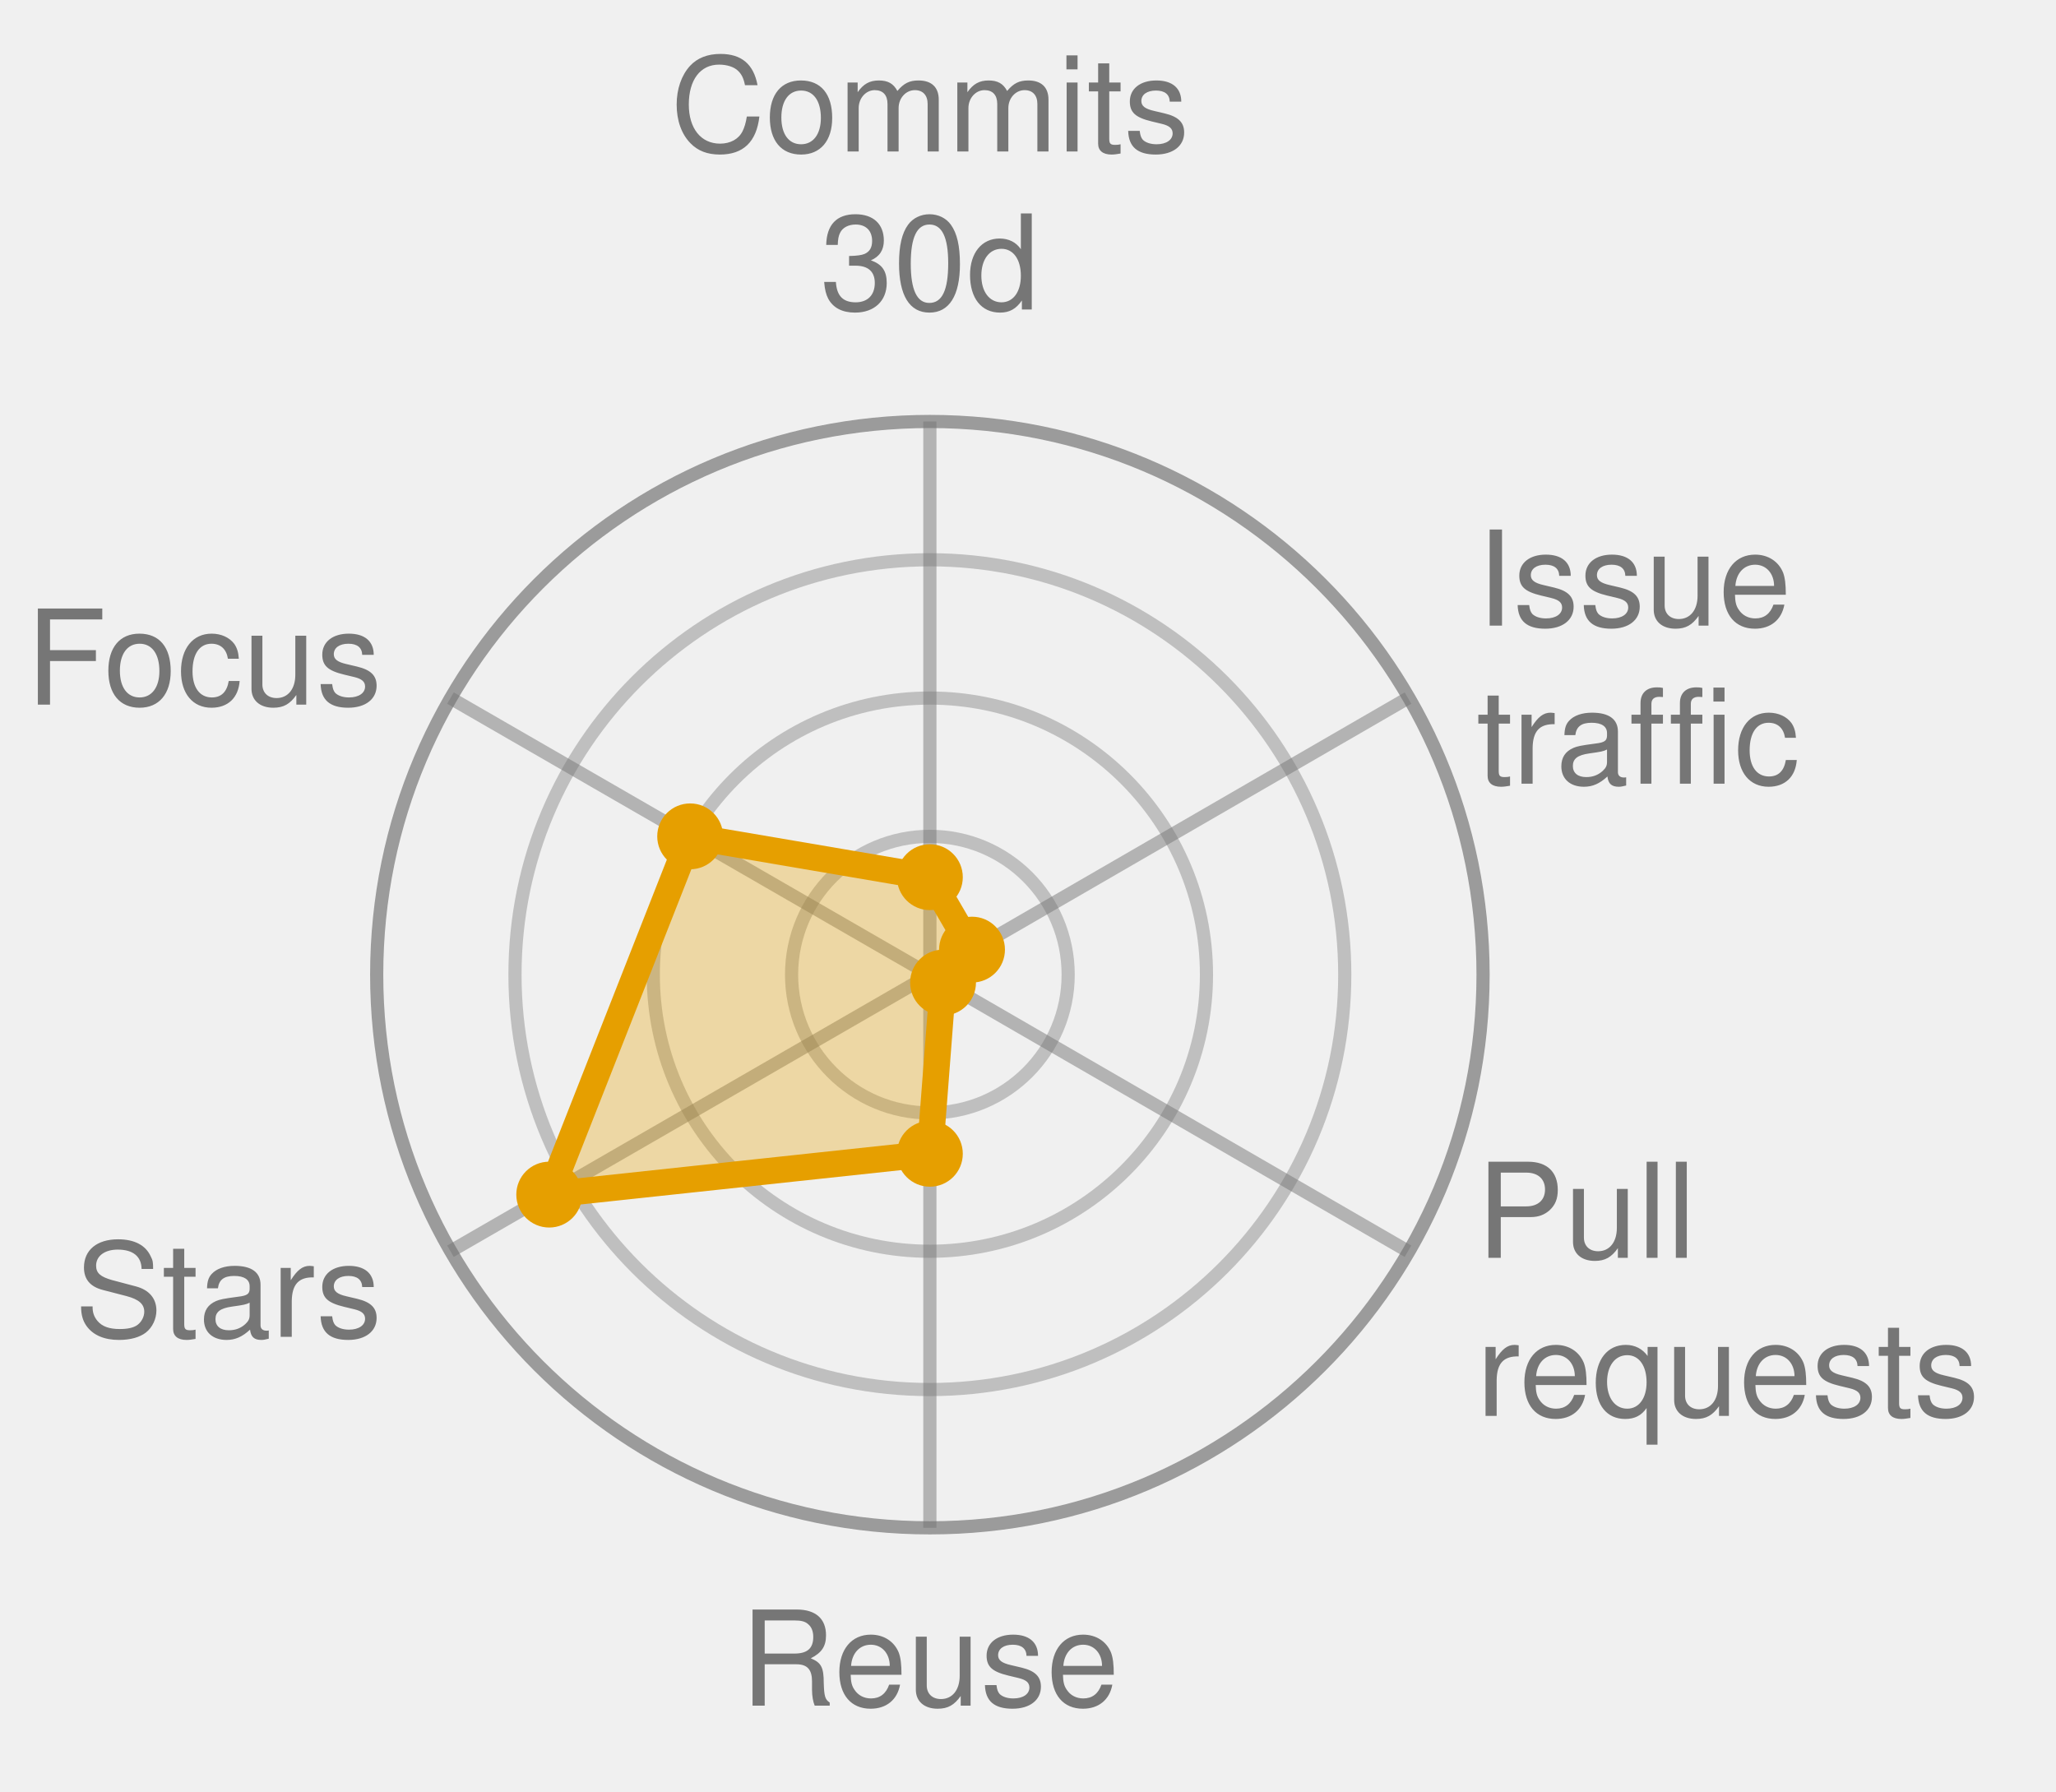
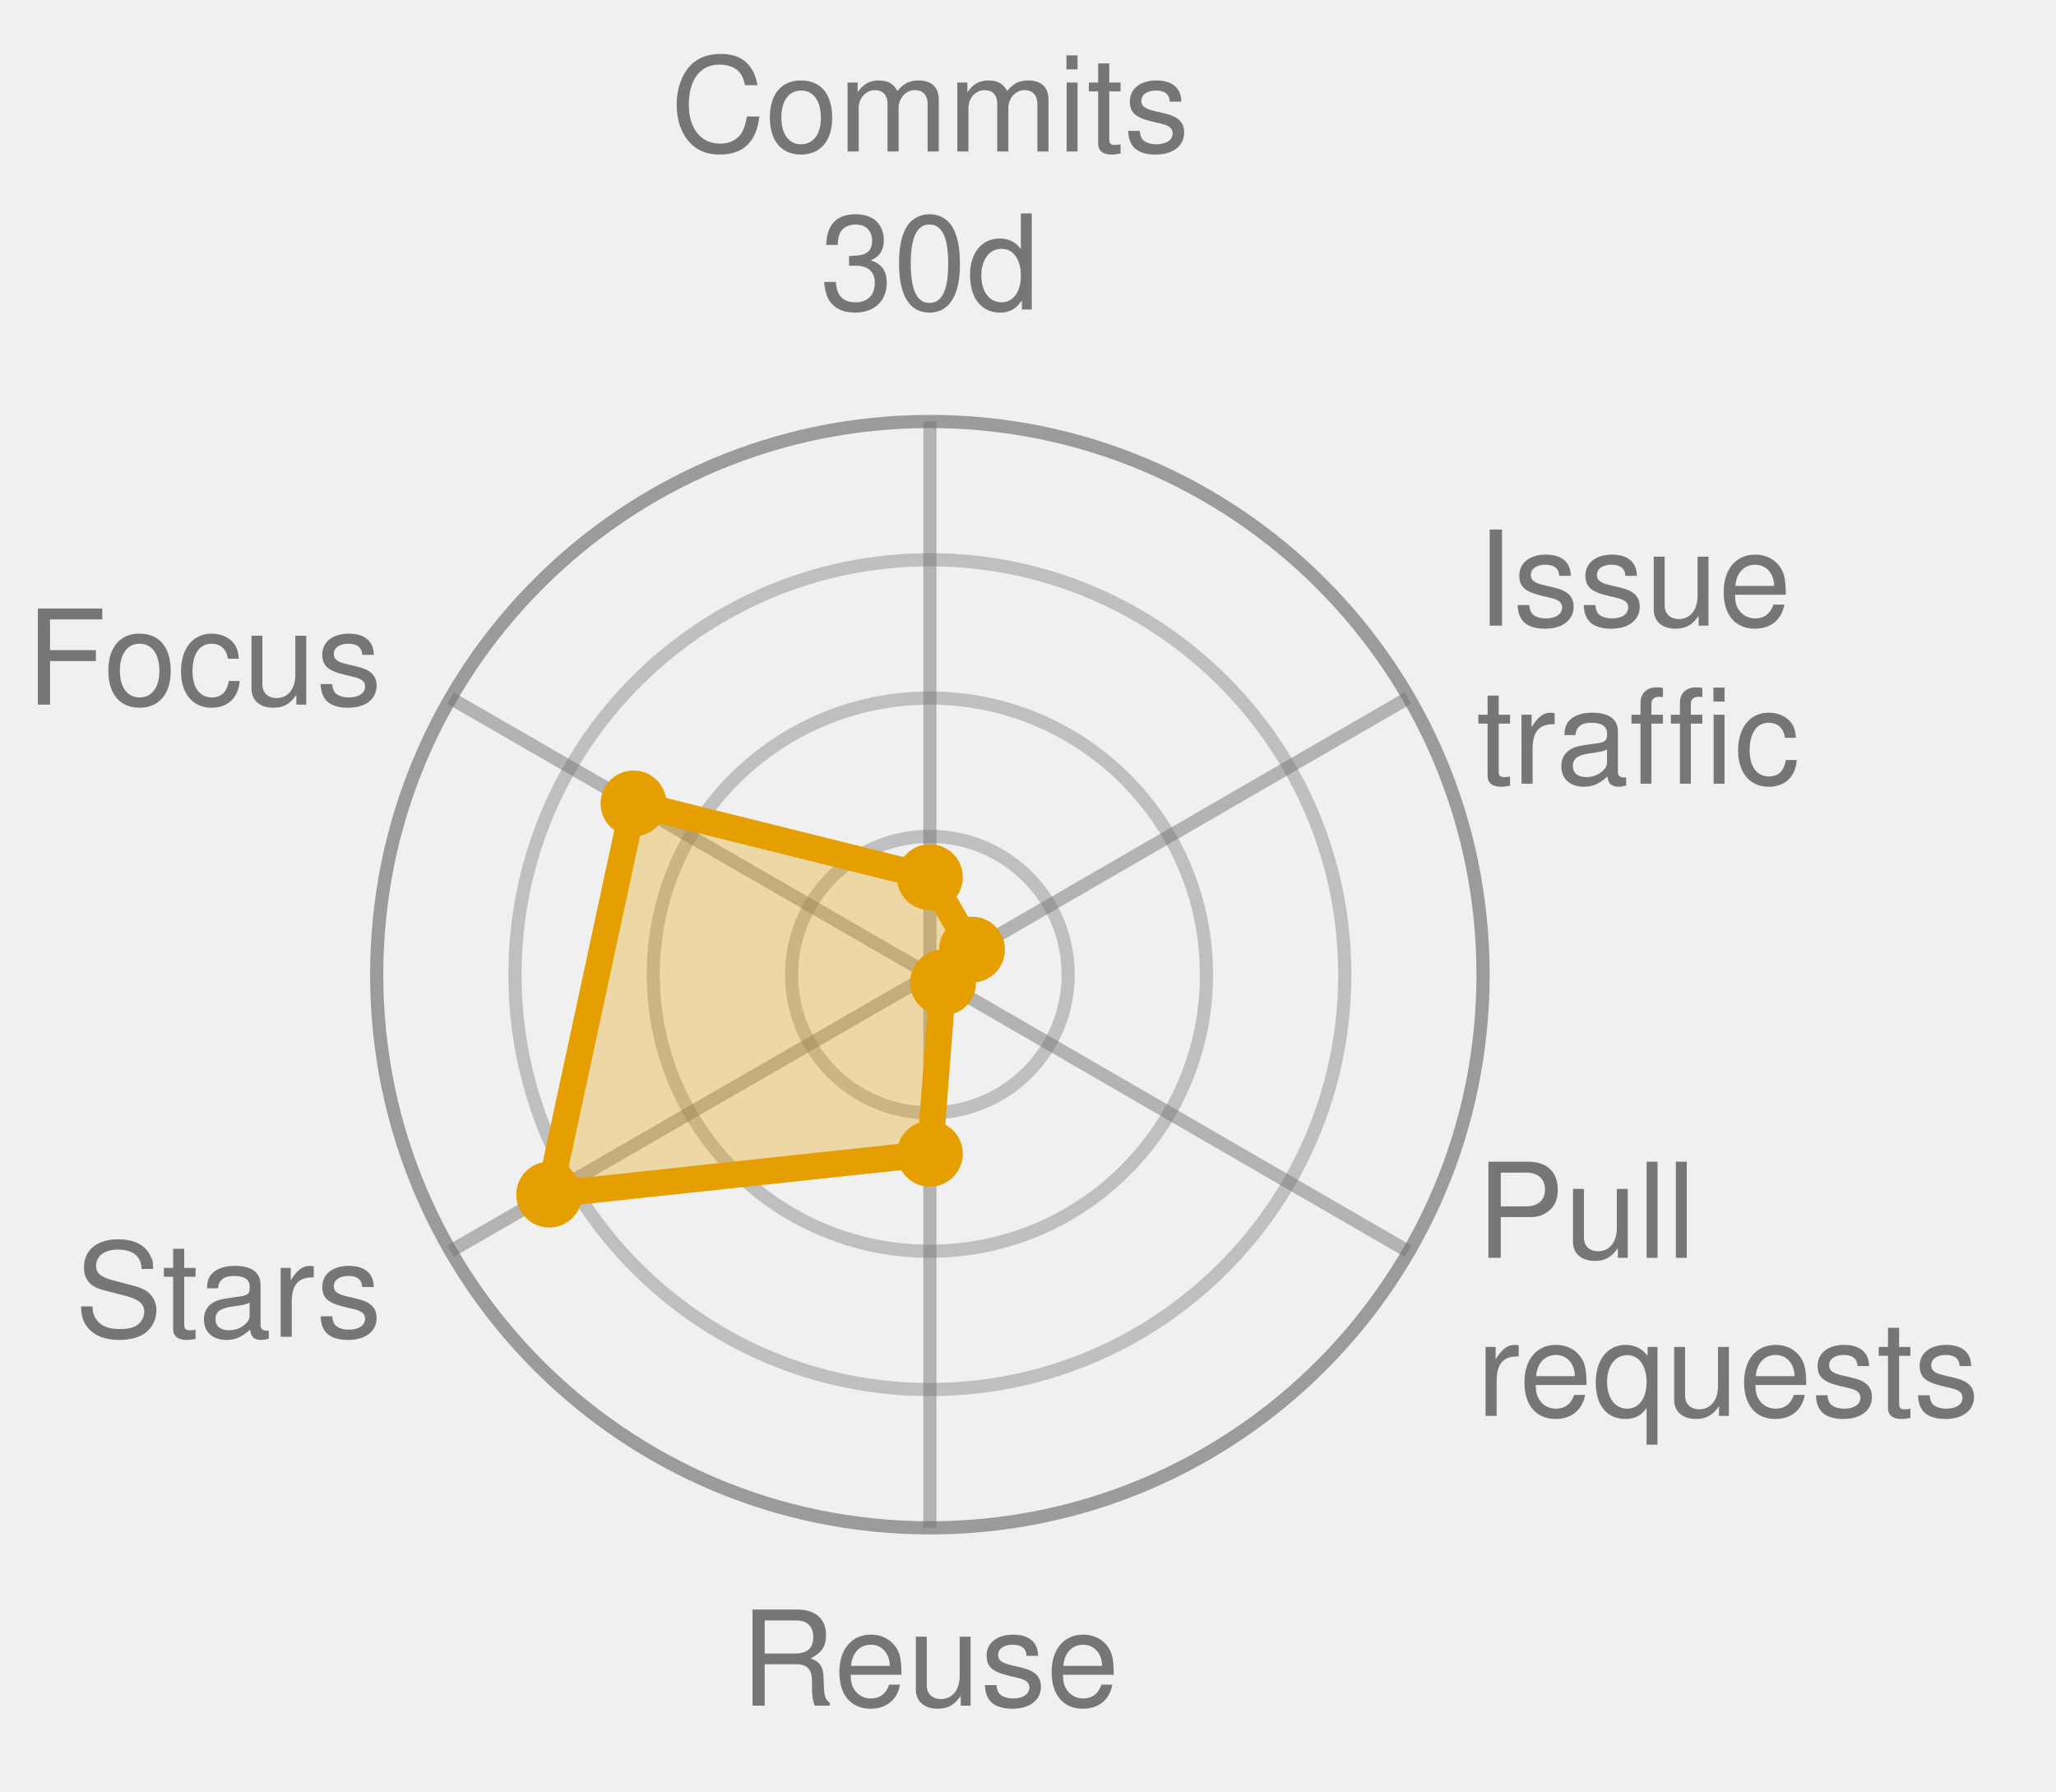
<svg xmlns="http://www.w3.org/2000/svg" width="156.1" height="136.0" viewBox="0 0 156.1 136.0" role="img" font-family="Helvetica, Arial, sans-serif">
  <style>
            .bar {
                stroke: #fff;
                stroke-width: 2;
                rx: 4;
            }
            .lbl {
                fill: #fff;
                font-size: 13px;
                font-weight: 600;
            }
            .sub {
                fill: #fff;
                font-size: 11px;
                opacity: .92;
            }
            .dim {
                fill: #333;
                font-size: 12px;
            }
            .wht {
                fill: #fff;
                font-size: 10px;
                paint-order: stroke;
                stroke: rgba(0, 0, 0, .45);
                stroke-width: 3px;
                stroke-linejoin: round;
            }
            .muted {
                fill: #666;
                font-size: 11px;
            }
            .pulse {
                animation: breathe 2.2s ease-in-out infinite;
            }
            .slow {
                animation-duration: 3.4s;
            }
            @keyframes breathe {
                0%, 100% { opacity: .95; }
                50% { opacity: .62; }
            }
            .halo {
                transform-box: fill-box;
                transform-origin: center;
                animation: halo 2.2s ease-out infinite;
            }
            @keyframes halo {
                0% { opacity: .75; transform: scale(1); }
                100% { opacity: 0; transform: scale(2.4); }
            }
            .card {
                opacity: 0;
                animation: whisk ease-in-out infinite;
                animation-iteration-count: infinite;
            }
            .deck .card#r0 {
                opacity: 1;
            }
            @keyframes whisk {
                0% { opacity: 0; transform: translateX(60px); }
                3% { opacity: 1; transform: translateX(0); }
                10% { opacity: 1; transform: translateX(0); }
                13% { opacity: 0; transform: translateX(-60px); }
                100% { opacity: 0; transform: translateX(-60px); }
            }
            @media (prefers-reduced-motion: reduce) {
                .pulse, .halo, .card { animation: none; }
            }
        </style>
  <circle cx="70.6" cy="74.0" r="10.5" fill="none" stroke="#767676" stroke-width="1" opacity="0.4" />
  <circle cx="70.6" cy="74.0" r="21.0" fill="none" stroke="#767676" stroke-width="1" opacity="0.4" />
  <circle cx="70.6" cy="74.0" r="31.5" fill="none" stroke="#767676" stroke-width="1" opacity="0.4" />
  <circle cx="70.6" cy="74.0" r="42.0" fill="none" stroke="#767676" stroke-width="1" opacity="0.7" />
  <line x1="70.6" y1="74.0" x2="70.6" y2="32.0" stroke="#767676" stroke-width="1" opacity="0.5" />
  <line x1="70.6" y1="74.0" x2="106.9" y2="53.0" stroke="#767676" stroke-width="1" opacity="0.5" />
  <line x1="70.6" y1="74.0" x2="106.9" y2="95.0" stroke="#767676" stroke-width="1" opacity="0.5" />
  <line x1="70.6" y1="74.0" x2="70.6" y2="116.0" stroke="#767676" stroke-width="1" opacity="0.5" />
  <line x1="70.6" y1="74.0" x2="34.2" y2="95.0" stroke="#767676" stroke-width="1" opacity="0.5" />
  <line x1="70.6" y1="74.0" x2="34.2" y2="53.0" stroke="#767676" stroke-width="1" opacity="0.5" />
-   <polygon points="70.6,66.6 73.8,72.1 71.6,74.6 70.6,87.6 41.7,90.7 52.4,63.5" fill="#E69F00" fill-opacity="0.32" stroke="#E69F00" stroke-width="2" stroke-linejoin="round" class="pulse slow" />
+   <polygon points="70.6,66.6 73.8,72.1 71.6,74.6 70.6,87.6 41.7,90.7 48.1,61.0" fill="#E69F00" fill-opacity="0.32" stroke="#E69F00" stroke-width="2" stroke-linejoin="round" class="pulse slow" />
  <circle cx="70.6" cy="66.6" r="2.5" fill="#E69F00" />
  <circle cx="73.8" cy="72.1" r="2.5" fill="#E69F00" />
  <circle cx="71.6" cy="74.6" r="2.5" fill="#E69F00" />
  <circle cx="70.6" cy="87.6" r="2.5" fill="#E69F00" />
  <circle cx="41.7" cy="90.7" r="2.5" fill="#E69F00" />
-   <circle cx="52.4" cy="63.5" r="2.5" fill="#E69F00" />
+   <circle cx="48.1" cy="61.0" r="2.5" fill="#E69F00" />
  <text x="70.6" y="11.5" text-anchor="middle" font-size="10.0" fill="#767676">Commits</text>
  <text x="70.6" y="23.5" text-anchor="middle" font-size="10.0" fill="#767676">30d</text>
  <text x="112.1" y="47.5" text-anchor="start" font-size="10.0" fill="#767676">Issue</text>
  <text x="112.1" y="59.5" text-anchor="start" font-size="10.0" fill="#767676">traffic</text>
  <text x="112.1" y="95.5" text-anchor="start" font-size="10.0" fill="#767676">Pull</text>
  <text x="112.1" y="107.5" text-anchor="start" font-size="10.0" fill="#767676">requests</text>
  <text x="70.6" y="129.5" text-anchor="middle" font-size="10.0" fill="#767676">Reuse</text>
  <text x="29.0" y="101.5" text-anchor="end" font-size="10.0" fill="#767676">Stars</text>
  <text x="29.0" y="53.5" text-anchor="end" font-size="10.0" fill="#767676">Focus</text>
</svg>
